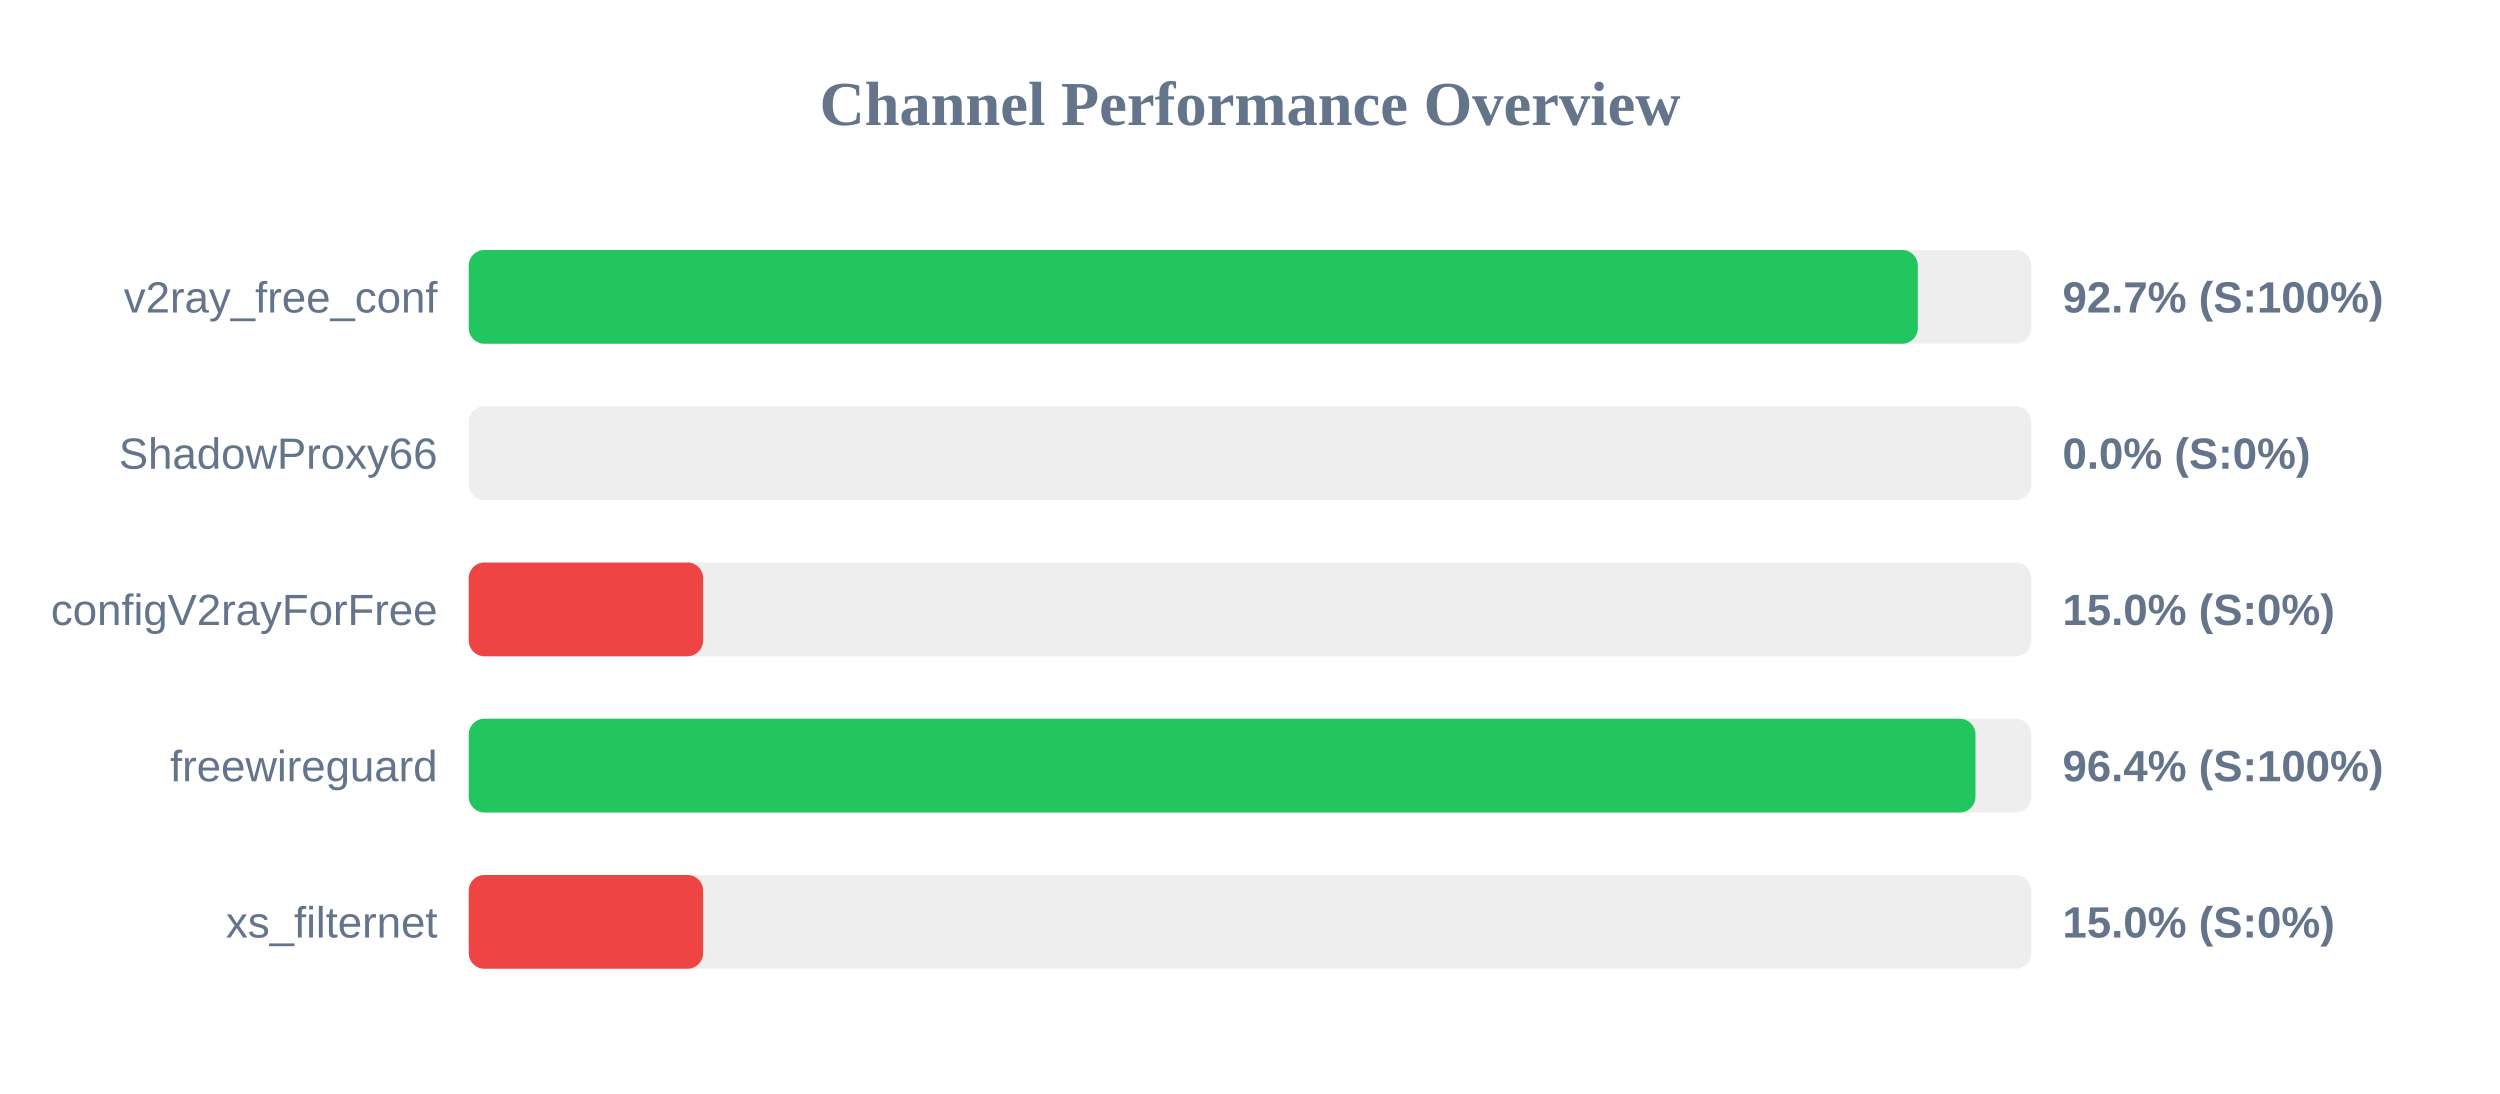
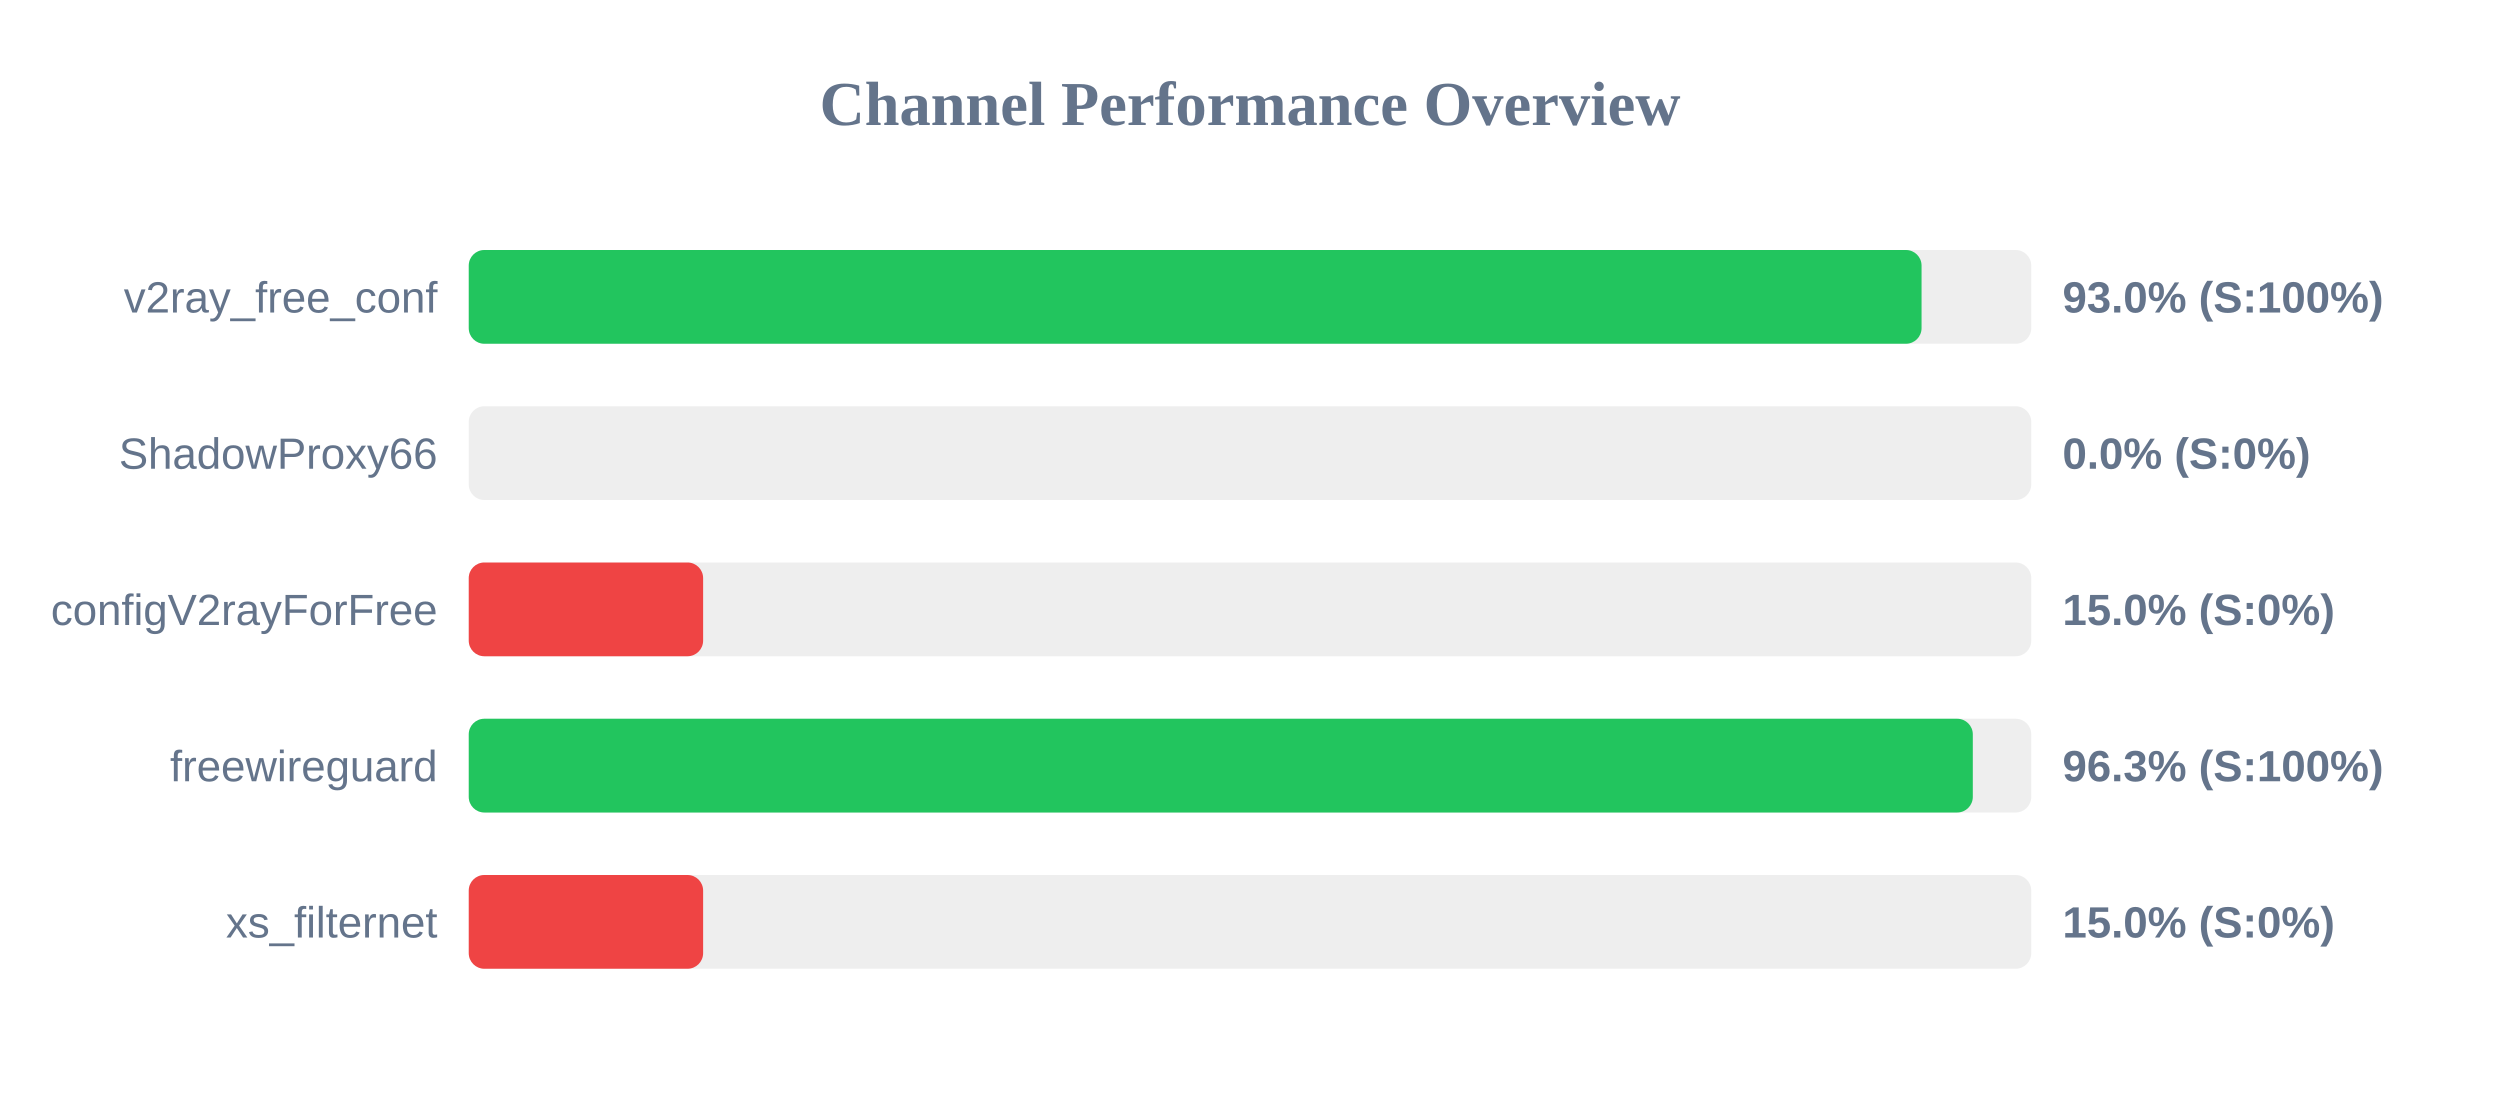
<svg xmlns="http://www.w3.org/2000/svg" width="800" height="350" version="1.1">
  <style>
        .row { font: 14px Arial; fill: #64748b; }
        .score { font: bold 14px Arial; fill: #64748b; }
    </style>
  <text x="400" y="40" text-anchor="middle" font-size="20px" font-weight="bold" fill="#64748b">Channel Performance Overview</text>
  <rect x="150" y="80" width="500" height="30" fill="#eee" rx="5" />
-   <rect x="150" y="80" width="463.7" height="30" fill="#22c55e" rx="5" />
+   <rect x="150" y="80" width="464.9" height="30" fill="#22c55e" rx="5" />
  <text x="140" y="100" text-anchor="end" class="row">v2ray_free_conf</text>
-   <text x="660" y="100" text-anchor="start" class="score">92.7% (S:100%)</text>
+   <text x="660" y="100" text-anchor="start" class="score">93.0% (S:100%)</text>
  <rect x="150" y="130" width="500" height="30" fill="#eee" rx="5" />
  <rect x="150" y="130" width="0.0" height="30" fill="#ef4444" rx="5" />
  <text x="140" y="150" text-anchor="end" class="row">ShadowProxy66</text>
  <text x="660" y="150" text-anchor="start" class="score">0.0% (S:0%)</text>
  <rect x="150" y="180" width="500" height="30" fill="#eee" rx="5" />
  <rect x="150" y="180" width="75.0" height="30" fill="#ef4444" rx="5" />
  <text x="140" y="200" text-anchor="end" class="row">configV2rayForFree</text>
  <text x="660" y="200" text-anchor="start" class="score">15.0% (S:0%)</text>
  <rect x="150" y="230" width="500" height="30" fill="#eee" rx="5" />
-   <rect x="150" y="230" width="482.15" height="30" fill="#22c55e" rx="5" />
+   <rect x="150" y="230" width="481.3" height="30" fill="#22c55e" rx="5" />
  <text x="140" y="250" text-anchor="end" class="row">freewireguard</text>
-   <text x="660" y="250" text-anchor="start" class="score">96.4% (S:100%)</text>
+   <text x="660" y="250" text-anchor="start" class="score">96.3% (S:100%)</text>
  <rect x="150" y="280" width="500" height="30" fill="#eee" rx="5" />
  <rect x="150" y="280" width="75.0" height="30" fill="#ef4444" rx="5" />
  <text x="140" y="300" text-anchor="end" class="row">xs_filternet</text>
  <text x="660" y="300" text-anchor="start" class="score">15.0% (S:0%)</text>
</svg>
